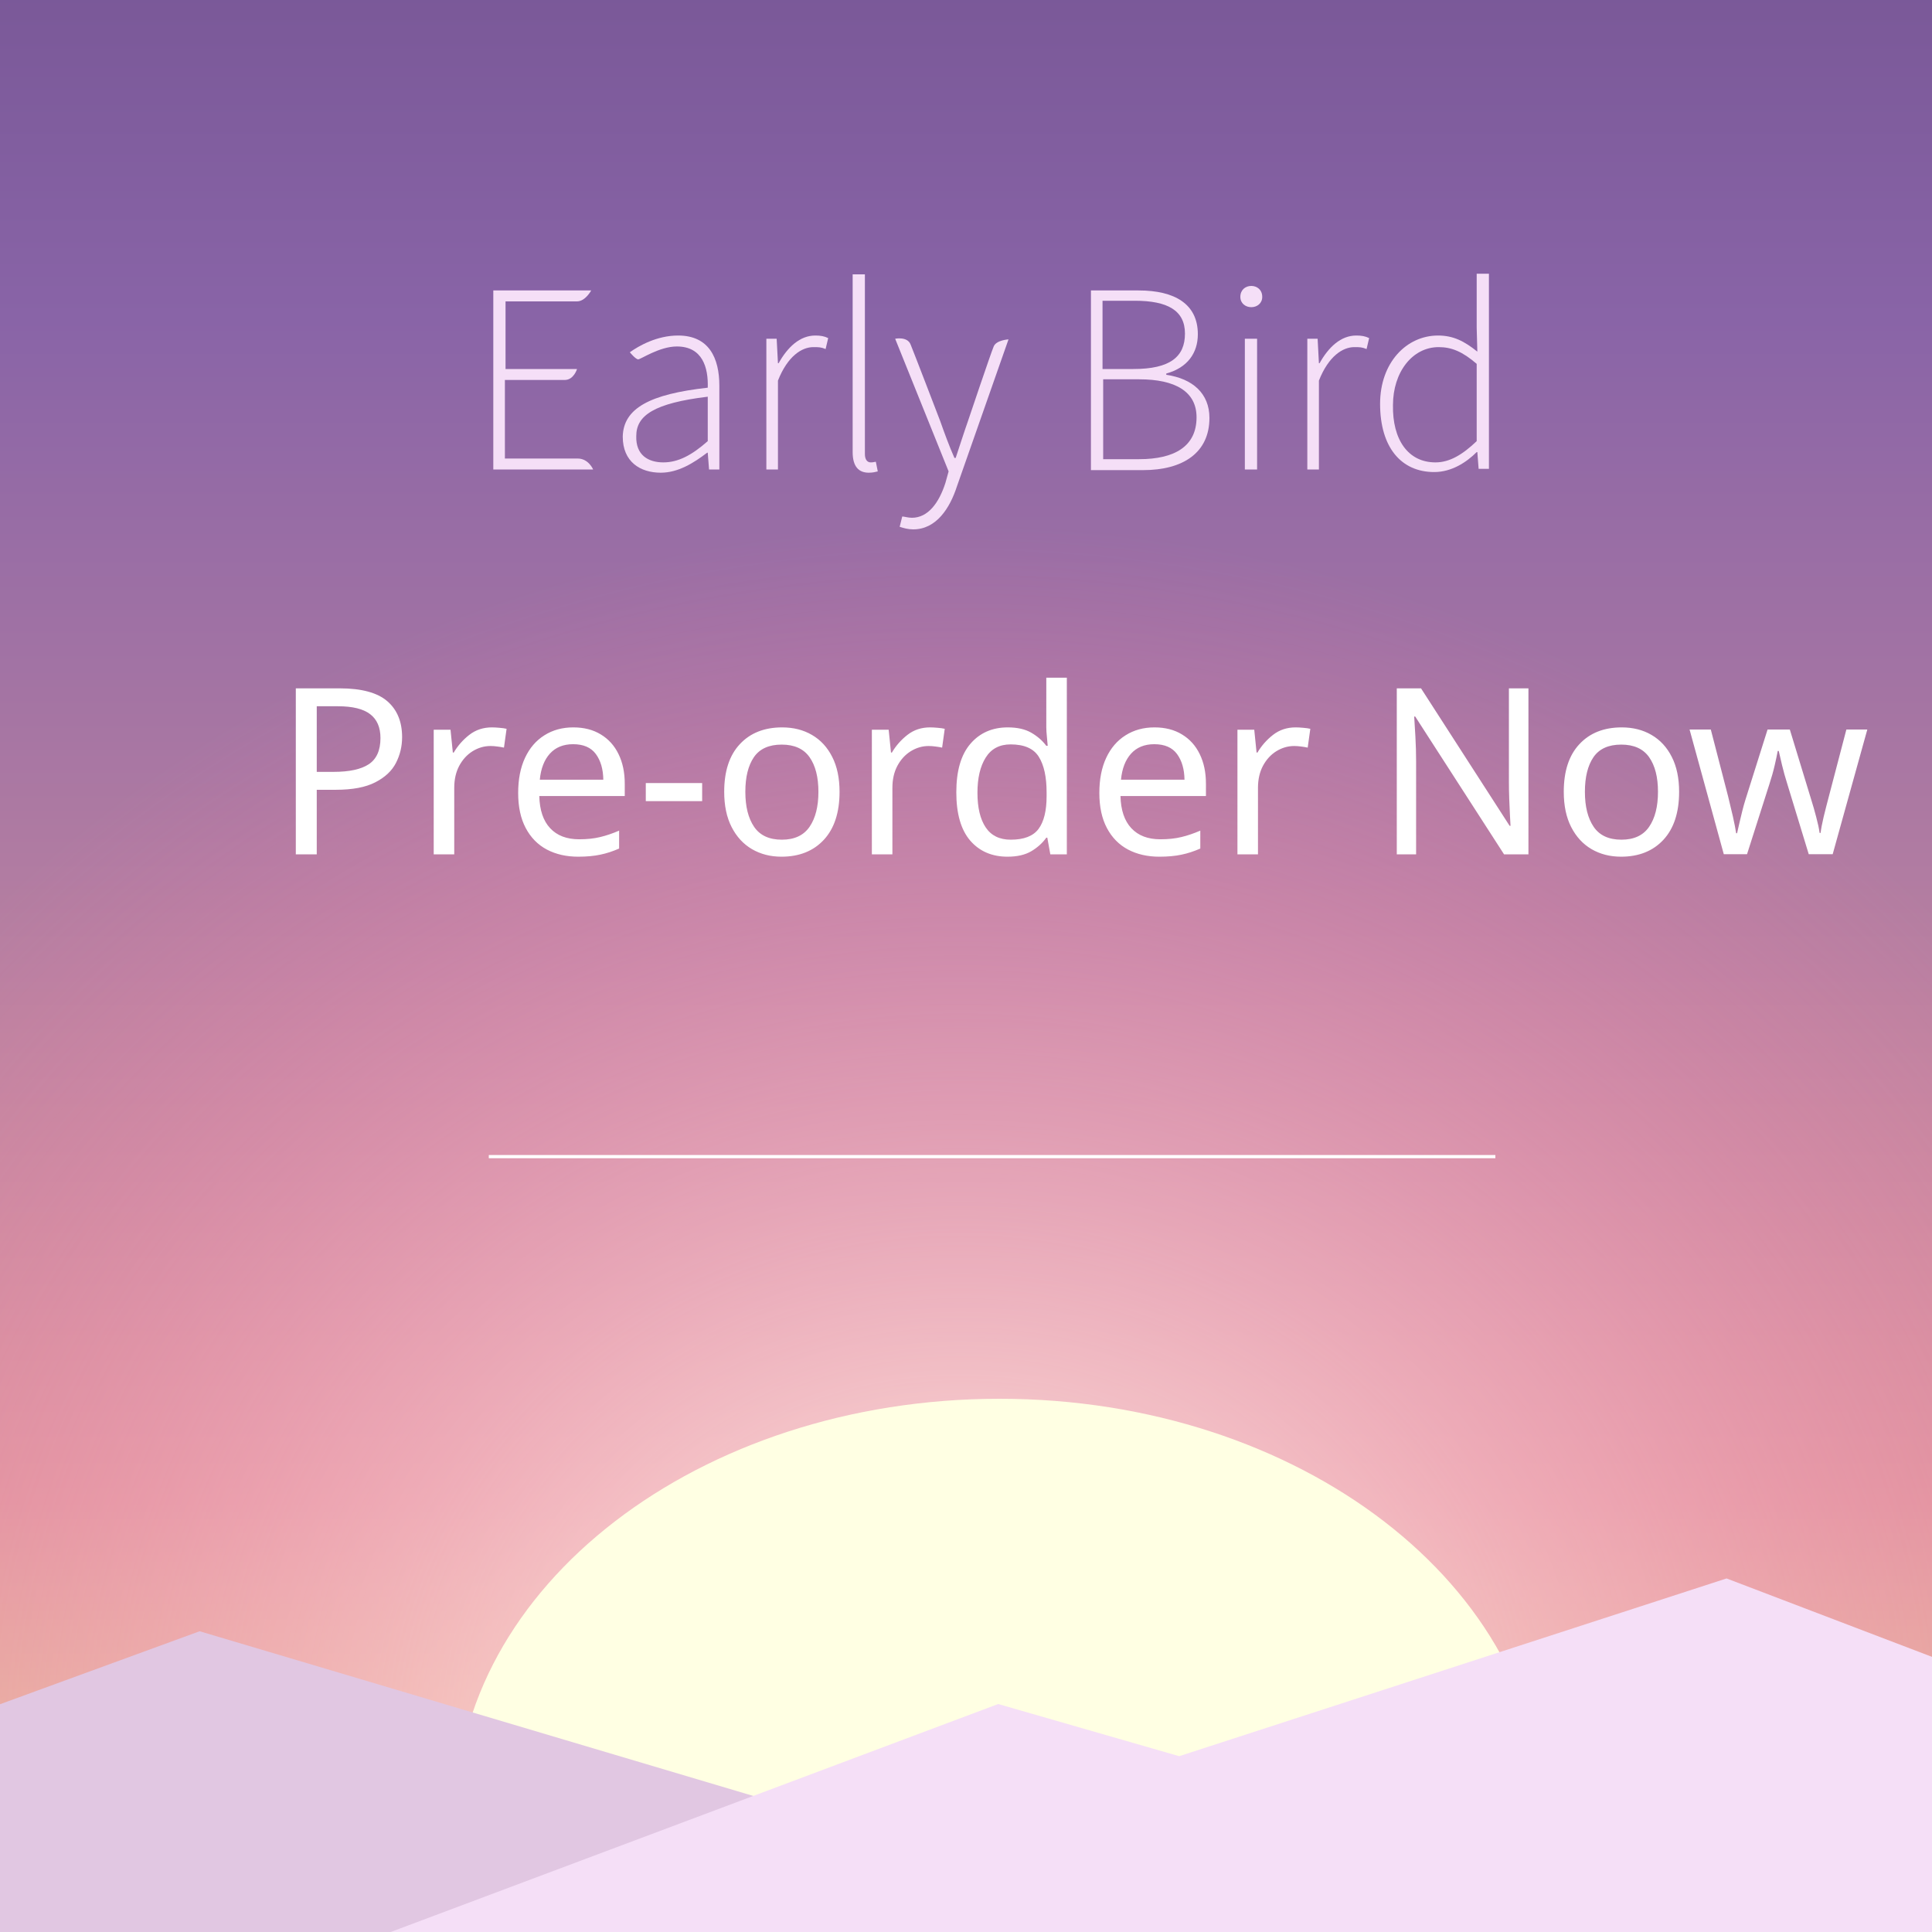
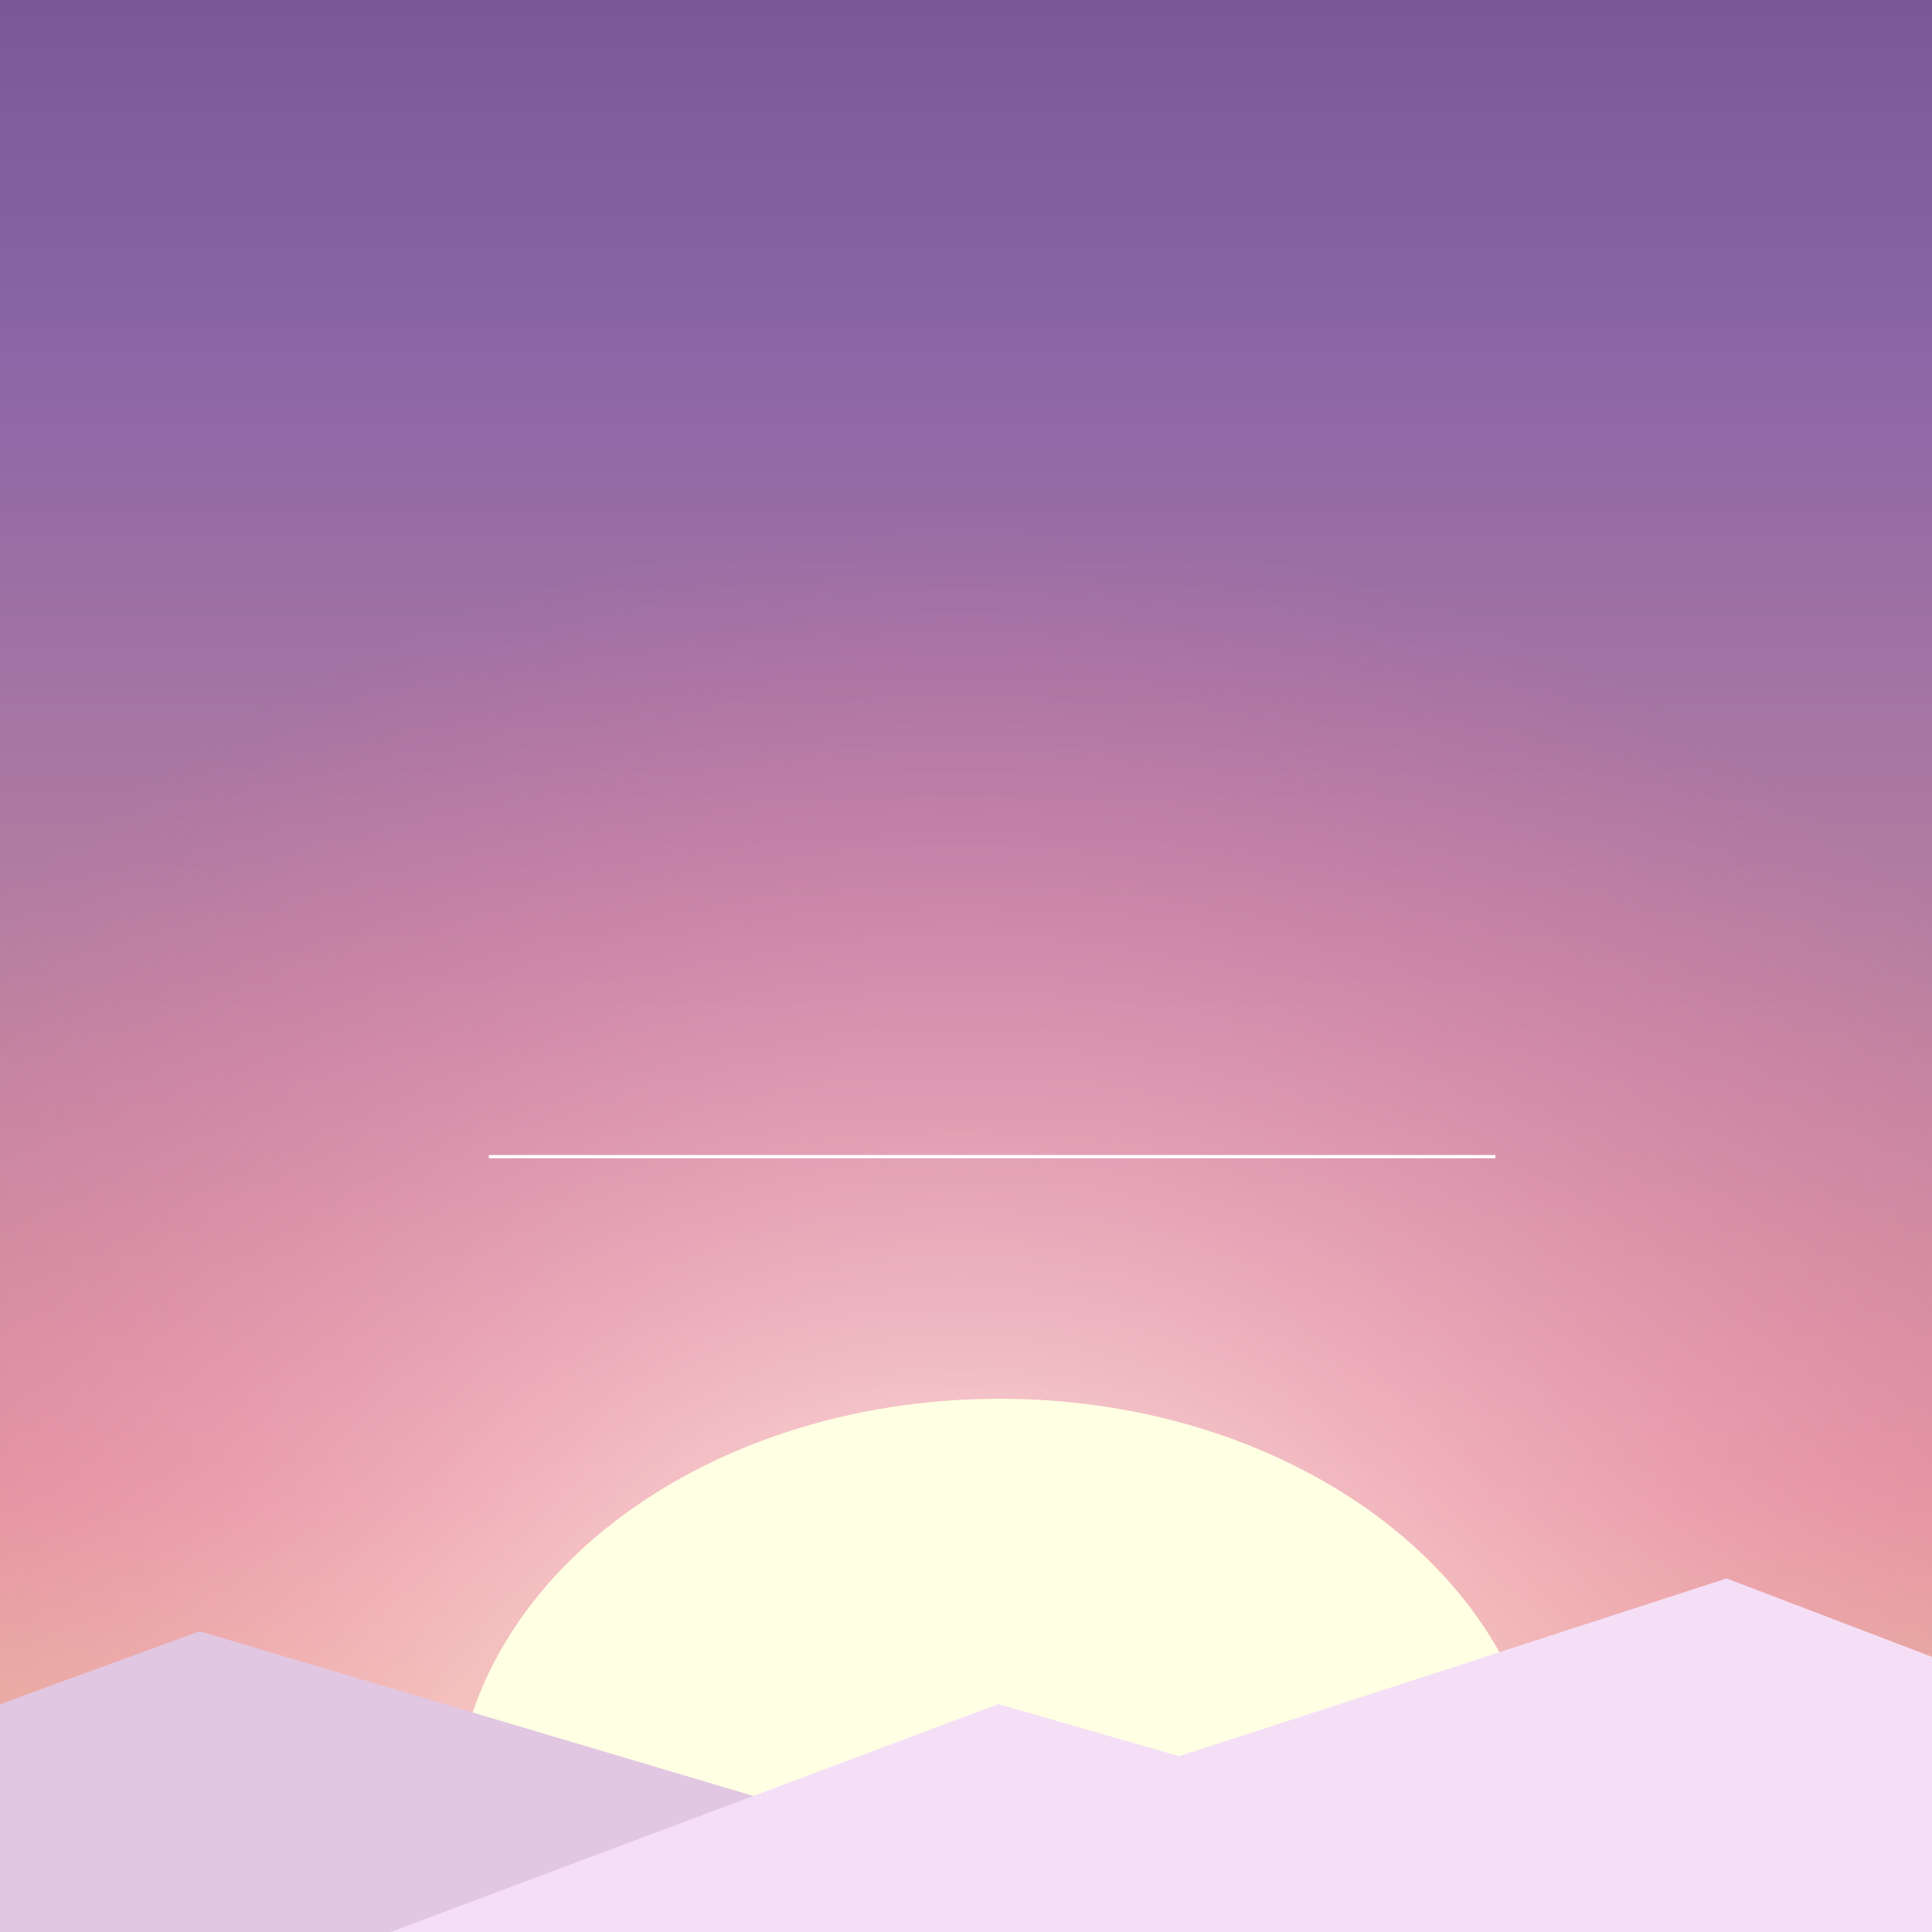
- <svg xmlns="http://www.w3.org/2000/svg" xmlns:xlink="http://www.w3.org/1999/xlink" version="1.1" id="Layer_1" x="0px" y="0px" viewBox="0 0 300 300" style="enable-background:new 0 0 300 300;" xml:space="preserve">
-   <font horiz-adv-x="1000">
-     <font-face font-family="SourceSansPro-Regular" units-per-em="1000" underline-position="-100" underline-thickness="50" />
-     <missing-glyph horiz-adv-x="653" d="M89,0l476,0l0,660l-476,0M154,110l0,462l127,-232M372,340l126,232l0,-462M197,58l74,132l54,103l4,0l52,-103l73,-132M325,387l-50,94l-66,119l235,0l-66,-119l-49,-94z" />
-     <glyph unicode="N" horiz-adv-x="642" d="M87,0l79,0l0,343C166,412 160,482 156,548l4,0l71,-135l237,-413l86,0l0,656l-79,0l0,-339C475,248 482,174 486,108l-4,0l-71,136l-238,412l-86,0z" />
-     <glyph unicode="P" horiz-adv-x="571" d="M87,0l84,0l0,260l118,0C432,260 531,325 531,463C531,607 434,656 289,656l-202,0M171,328l0,261l107,0C391,589 448,558 448,463C448,370 393,328 278,328z" />
-     <glyph unicode="d" horiz-adv-x="555" d="M47,242C47,80 126,-12 248,-12C305,-12 357,20 395,57l3,0l7,-57l68,0l0,712l-83,0l0,-187l4,-83C351,477 314,498 258,498C147,498 47,400 47,242M132,243C132,354 194,429 272,429C312,429 349,415 390,378l0,-254C350,79 311,57 266,57C181,57 132,127 132,243z" />
-     <glyph unicode="e" horiz-adv-x="496" d="M46,242C46,83 149,-12 279,-12C345,-12 397,11 439,38l-29,54C374,69 335,54 289,54C196,54 133,120 127,225l328,0C457,237 458,253 458,270C458,409 388,498 264,498C153,498 46,401 46,242M126,279C136,377 198,433 266,433C342,433 386,378 386,279z" />
-     <glyph unicode="-" horiz-adv-x="311" d="M41,219l230,0l0,63l-230,0z" />
-     <glyph unicode="o" horiz-adv-x="542" d="M46,242C46,81 152,-12 271,-12C390,-12 496,81 496,242C496,405 390,498 271,498C152,498 46,405 46,242M131,242C131,354 188,430 271,430C355,430 411,354 411,242C411,131 355,56 271,56C188,56 131,131 131,242z" />
-     <glyph unicode="r" horiz-adv-x="347" d="M82,0l82,0l0,312C197,394 246,424 287,424C307,424 318,421 334,416l16,72C334,495 319,498 298,498C243,498 193,459 160,398l-3,0l-7,88l-68,0z" />
-     <glyph unicode=" " horiz-adv-x="202" />
-     <glyph unicode="w" horiz-adv-x="718" d="M159,0l96,0l68,260C336,306 346,352 357,401l4,0C373,352 382,307 394,261l70,-261l100,0l130,486l-78,0l-71,-281C535,159 526,115 515,70l-4,0C500,115 489,159 477,205l-76,281l-80,0l-75,-281C234,160 224,115 213,70l-4,0C200,115 191,159 180,205l-72,281l-84,0z" />
+ <svg xmlns="http://www.w3.org/2000/svg" xmlns:xlink="http://www.w3.org/1999/xlink" version="1.1" id="Layer_1" x="0px" y="0px" viewBox="0 0 300 300" style="enable-background:new 0 0 300 300;" xml:space="preserve" width="100%" height="100%">
+   <defs id="defs97" />
+   <font horiz-adv-x="1000" id="font3">
+     <font-face font-family="SourceSansPro-Regular" units-per-em="1000" underline-position="-100" underline-thickness="50" id="font-face5" />
+     <missing-glyph horiz-adv-x="653" d="M89,0l476,0l0,660l-476,0M154,110l0,462l127,-232M372,340l126,232l0,-462M197,58l74,132l54,103l4,0l52,-103l73,-132M325,387l-50,94l-66,119l235,0l-66,-119l-49,-94z" id="missing-glyph7" />
+     <glyph unicode="N" horiz-adv-x="642" d="M87,0l79,0l0,343C166,412 160,482 156,548l4,0l71,-135l237,-413l86,0l0,656l-79,0l0,-339C475,248 482,174 486,108l-4,0l-71,136l-238,412l-86,0z" id="glyph9" />
+     <glyph unicode="P" horiz-adv-x="571" d="M87,0l84,0l0,260l118,0C432,260 531,325 531,463C531,607 434,656 289,656l-202,0M171,328l0,261l107,0C391,589 448,558 448,463C448,370 393,328 278,328z" id="glyph11" />
+     <glyph unicode="d" horiz-adv-x="555" d="M47,242C47,80 126,-12 248,-12C305,-12 357,20 395,57l3,0l7,-57l68,0l0,712l-83,0l0,-187l4,-83C351,477 314,498 258,498C147,498 47,400 47,242M132,243C132,354 194,429 272,429C312,429 349,415 390,378l0,-254C350,79 311,57 266,57C181,57 132,127 132,243z" id="glyph13" />
+     <glyph unicode="e" horiz-adv-x="496" d="M46,242C46,83 149,-12 279,-12C345,-12 397,11 439,38l-29,54C374,69 335,54 289,54C196,54 133,120 127,225l328,0C457,237 458,253 458,270C458,409 388,498 264,498C153,498 46,401 46,242M126,279C136,377 198,433 266,433C342,433 386,378 386,279z" id="glyph15" />
+     <glyph unicode="-" horiz-adv-x="311" d="M41,219l230,0l0,63l-230,0z" id="glyph17" />
+     <glyph unicode="o" horiz-adv-x="542" d="M46,242C46,81 152,-12 271,-12C390,-12 496,81 496,242C496,405 390,498 271,498C152,498 46,405 46,242M131,242C131,354 188,430 271,430C355,430 411,354 411,242C411,131 355,56 271,56C188,56 131,131 131,242z" id="glyph19" />
+     <glyph unicode="r" horiz-adv-x="347" d="M82,0l82,0l0,312C197,394 246,424 287,424C307,424 318,421 334,416l16,72C334,495 319,498 298,498C243,498 193,459 160,398l-3,0l-7,88l-68,0z" id="glyph21" />
+     <glyph unicode=" " horiz-adv-x="202" id="glyph23" />
+     <glyph unicode="w" horiz-adv-x="718" d="M159,0l96,0l68,260C336,306 346,352 357,401l4,0C373,352 382,307 394,261l70,-261l100,0l130,486l-78,0l-71,-281C535,159 526,115 515,70l-4,0C500,115 489,159 477,205l-76,281l-80,0l-75,-281C234,160 224,115 213,70l-4,0C200,115 191,159 180,205l-72,281l-84,0z" id="glyph25" />
  </font>
-   <g>
-     <defs>
+   <g id="g27">
+     <defs id="defs29">
      <rect id="SVGID_1_" x="0" y="0" width="300" height="300" />
    </defs>
    <clipPath id="SVGID_2_">
-       <use xlink:href="#SVGID_1_" style="overflow:visible;" />
+       <use xlink:href="#SVGID_1_" style="overflow:visible;" id="use33" />
    </clipPath>
    <linearGradient id="SVGID_3_" gradientUnits="userSpaceOnUse" x1="150.045" y1="295.999" x2="150.045" y2="-326.37">
-       <stop offset="0" style="stop-color:#FFFFFF" />
-       <stop offset="0" style="stop-color:#E8CE9A" />
-       <stop offset="0.101" style="stop-color:#DC959C" />
-       <stop offset="0.216" style="stop-color:#BD83A0" />
-       <stop offset="0.396" style="stop-color:#8964A7" />
-       <stop offset="1" style="stop-color:#1A0F39" />
+       <stop offset="0" style="stop-color:#FFFFFF" id="stop36" />
+       <stop offset="0" style="stop-color:#E8CE9A" id="stop38" />
+       <stop offset="0.101" style="stop-color:#DC959C" id="stop40" />
+       <stop offset="0.216" style="stop-color:#BD83A0" id="stop42" />
+       <stop offset="0.396" style="stop-color:#8964A7" id="stop44" />
+       <stop offset="1" style="stop-color:#1A0F39" id="stop46" />
    </linearGradient>
-     <polyline style="clip-path:url(#SVGID_2_);fill:url(#SVGID_3_);" points="300,-326.4 300,296 0,296 0,-326.4  " />
+     <polyline style="clip-path:url(#SVGID_2_);fill:url(#SVGID_3_);" points="300,-326.4 300,296 0,296 0,-326.4  " id="polyline48" clip-path="url(#SVGID_2_)" />
    <radialGradient id="SVGID_4_" cx="149.173" cy="233.098" r="207.429" gradientTransform="matrix(1.0003 0 0 0.9214 -4.460403e-002 57.6279)" gradientUnits="userSpaceOnUse">
-       <stop offset="0" style="stop-color:#FFFFED" />
-       <stop offset="0.291" style="stop-color:#FFD5D8;stop-opacity:0.709" />
-       <stop offset="0.772" style="stop-color:#FF94B8;stop-opacity:0.228" />
-       <stop offset="1" style="stop-color:#FF7BAC;stop-opacity:0" />
+       <stop offset="0" style="stop-color:#FFFFED" id="stop51" />
+       <stop offset="0.291" style="stop-color:#FFD5D8;stop-opacity:0.709" id="stop53" />
+       <stop offset="0.772" style="stop-color:#FF94B8;stop-opacity:0.228" id="stop55" />
+       <stop offset="1" style="stop-color:#FF7BAC;stop-opacity:0" id="stop57" />
    </radialGradient>
-     <polygon style="clip-path:url(#SVGID_2_);fill:url(#SVGID_4_);" points="329.5,485.6 -31.2,485.6 -30.3,59.2 329.5,59.2  " />
-     <g style="clip-path:url(#SVGID_2_);">
-       <text transform="matrix(1.0003 0 0 1 42.4328 132.6678)" style="fill:#FFFFFF; font-family:'SourceSansPro-Regular'; font-size:36.102;">Pre-order Now</text>
-     </g>
-     <line style="clip-path:url(#SVGID_2_);fill:none;stroke:#FFFFFF;stroke-width:0.5;stroke-miterlimit:10;" x1="75.9" y1="179.6" x2="232.2" y2="179.6" />
-     <g style="clip-path:url(#SVGID_2_);">
-       <path style="fill:#F5DFF7;" d="M76.6,45.1h15.2c0,0-0.9,1.7-2.2,1.7c-1.3,0-11.1,0-11.1,0v10.5h11.1c0,0-0.5,1.7-1.9,1.7    s-9.3,0-9.3,0v12.2c0,0,10.2,0,11.3,0c1.7,0,2.4,1.7,2.4,1.7H76.6V45.1z" />
-       <path style="fill:#F5DFF7;" d="M109.9,60.2c0.1-3.1-0.8-6.4-4.8-6.4c-2.7,0-5.6,2-6,2s-1.3-1.1-1.3-1.1c1.4-1,4.2-2.6,7.5-2.6    c4.8,0,6.4,3.5,6.4,7.8v13h-1.6l-0.2-2.6h-0.1c-2.1,1.6-4.5,3.1-7.2,3.1c-3.2,0-5.9-1.7-5.9-5.6C96.8,63.4,100.9,61.2,109.9,60.2z     M103,71.8c2.3,0,4.4-1.1,6.9-3.3v-6.9c-8.3,1-11.1,2.9-11.1,6.1C98.7,70.7,100.7,71.8,103,71.8z" />
-       <path style="fill:#F5DFF7;" d="M119,52.6h1.6l0.2,3.8h0.1c1.4-2.5,3.3-4.3,5.7-4.3c0.8,0,1.4,0.1,2,0.4l-0.4,1.7    c-0.7-0.3-1.1-0.3-1.9-0.3c-1.8,0-4,1.4-5.5,5.2v13.8H119V52.6z" />
-       <path style="fill:#F5DFF7;" d="M132.4,42.6h1.9v27.9c0,0.9,0.4,1.3,0.9,1.3c0.2,0,0.3,0,0.8-0.1l0.3,1.5c-0.4,0.1-0.8,0.2-1.4,0.2    c-1.6,0-2.5-1-2.5-3.2V42.6z" />
-       <path style="fill:#F5DFF7;" d="M141.6,80.4c2.5,0,4.2-2.3,5.2-5.4l0.5-1.8L139,52.6c0,0,1.9-0.4,2.4,0.9    c0.5,1.2,4.6,11.9,4.6,11.9c0.6,1.7,1.4,3.9,2.2,5.7h0.2c0.6-1.8,1.3-4,1.9-5.7c0,0,3.6-10.7,4-11.6c0.4-1,2.3-1.1,2.3-1.1    l-8,22.8c-1.1,3.4-3.2,6.7-6.8,6.7c-0.8,0-1.5-0.2-2.1-0.4l0.4-1.6C140.4,80.2,141,80.4,141.6,80.4z" />
-       <path style="fill:#F5DFF7;" d="M169.3,45.1h7.5c5.6,0,9.2,2.1,9.2,6.8c0,2.9-1.6,5.2-4.9,6.1v0.2c4.1,0.6,6.7,2.9,6.7,6.7    c0,5.4-4.1,8.1-10.3,8.1h-8.1V45.1z M176,57.3c5.7,0,8-1.9,8-5.5c0-3.6-2.7-5.1-7.8-5.1h-5v10.6H176z M176.9,71.3    c5.5,0,8.9-2,8.9-6.5c0-4-3.3-5.9-8.9-5.9h-5.6v12.4H176.9z" />
-       <path style="fill:#F5DFF7;" d="M192.6,46.1c0-1.1,0.8-1.7,1.7-1.7s1.7,0.6,1.7,1.7c0,1-0.8,1.6-1.7,1.6S192.6,47.1,192.6,46.1z     M193.3,52.6h1.9v20.3h-1.9V52.6z" />
-       <path style="fill:#F5DFF7;" d="M203,52.6h1.6l0.2,3.8h0.1c1.4-2.5,3.3-4.3,5.7-4.3c0.8,0,1.4,0.1,2,0.4l-0.4,1.7    c-0.7-0.3-1.1-0.3-1.9-0.3c-1.8,0-4,1.4-5.5,5.2v13.8H203V52.6z" />
-       <path style="fill:#F5DFF7;" d="M223.3,52.1c2.4,0,4.1,0.9,6.1,2.5l-0.1-3.7v-8.4h1.9v30.3h-1.6l-0.2-2.6h-0.1    c-1.6,1.6-3.9,3.1-6.6,3.1c-5.1,0-8.4-3.8-8.4-10.6C214.3,56.3,218.4,52.1,223.3,52.1z M222.9,71.8c2.2,0,4.2-1.2,6.4-3.3v-12    c-2.2-1.9-3.9-2.6-5.9-2.6c-4.1,0-7.1,3.9-7.1,9C216.2,68.2,218.6,71.8,222.9,71.8z" />
-     </g>
-     <ellipse style="clip-path:url(#SVGID_2_);fill:#FFFFE3;" cx="155.2" cy="282.3" rx="84.5" ry="65.1" />
-     <rect x="0" y="294.4" style="clip-path:url(#SVGID_2_);fill:#FFFFFF;" width="300.4" height="31.6" />
-     <polygon style="clip-path:url(#SVGID_2_);fill:#E1C7E2;" points="-2.1,286.6 -2.1,265.4 31,253.3 189,300.3 -2.1,300.3  " />
-     <polygon style="clip-path:url(#SVGID_2_);fill:#F5DFF7;" points="59.6,300.4 155,264.6 183.1,272.7 268.1,245.1 301.9,258    301.9,300  " />
+     <polygon style="clip-path:url(#SVGID_2_);fill:url(#SVGID_4_);" points="329.5,485.6 -31.2,485.6 -30.3,59.2 329.5,59.2  " id="polygon59" clip-path="url(#SVGID_2_)" />
+     <line style="clip-path:url(#SVGID_2_);fill:none;stroke:#FFFFFF;stroke-width:0.5;stroke-miterlimit:10;" x1="75.9" y1="179.6" x2="232.2" y2="179.6" id="line65" clip-path="url(#SVGID_2_)" />
+     <ellipse style="clip-path:url(#SVGID_2_);fill:#FFFFE3;" cx="155.2" cy="282.3" rx="84.5" ry="65.1" id="ellipse87" clip-path="url(#SVGID_2_)" />
+     <rect x="0" y="294.4" style="clip-path:url(#SVGID_2_);fill:#FFFFFF;" width="300.4" height="31.6" id="rect89" clip-path="url(#SVGID_2_)" />
+     <polygon style="clip-path:url(#SVGID_2_);fill:#E1C7E2;" points="-2.1,286.6 -2.1,265.4 31,253.3 189,300.3 -2.1,300.3  " id="polygon91" clip-path="url(#SVGID_2_)" />
+     <polygon style="clip-path:url(#SVGID_2_);fill:#F5DFF7;" points="59.6,300.4 155,264.6 183.1,272.7 268.1,245.1 301.9,258    301.9,300  " id="polygon93" clip-path="url(#SVGID_2_)" />
  </g>
</svg>
